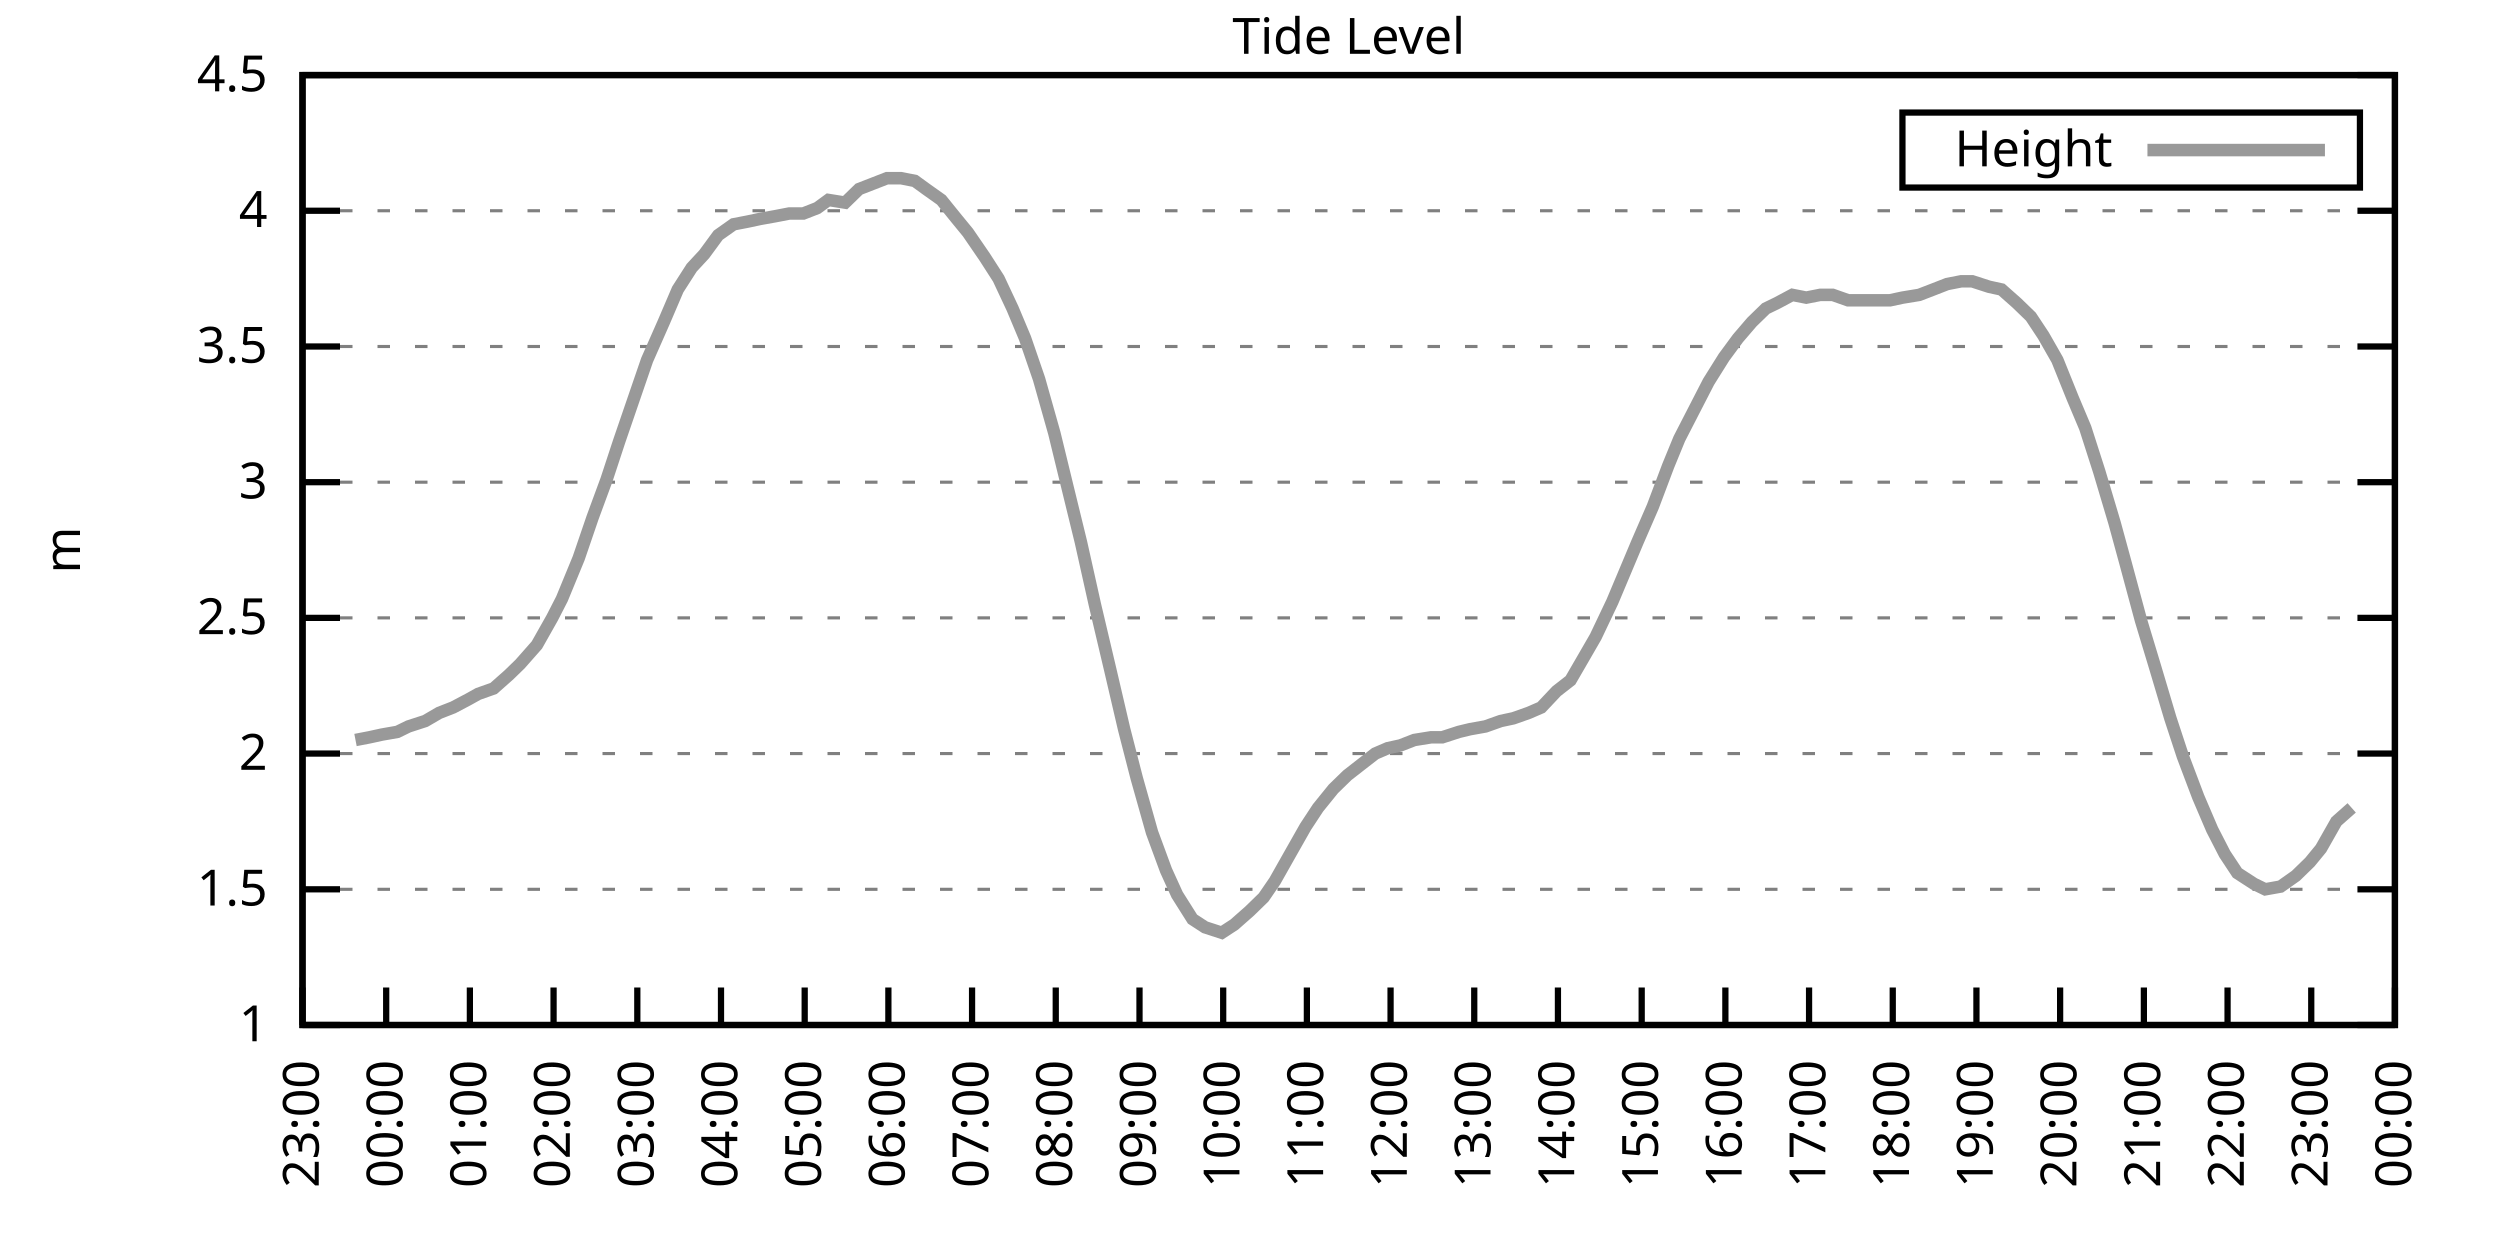
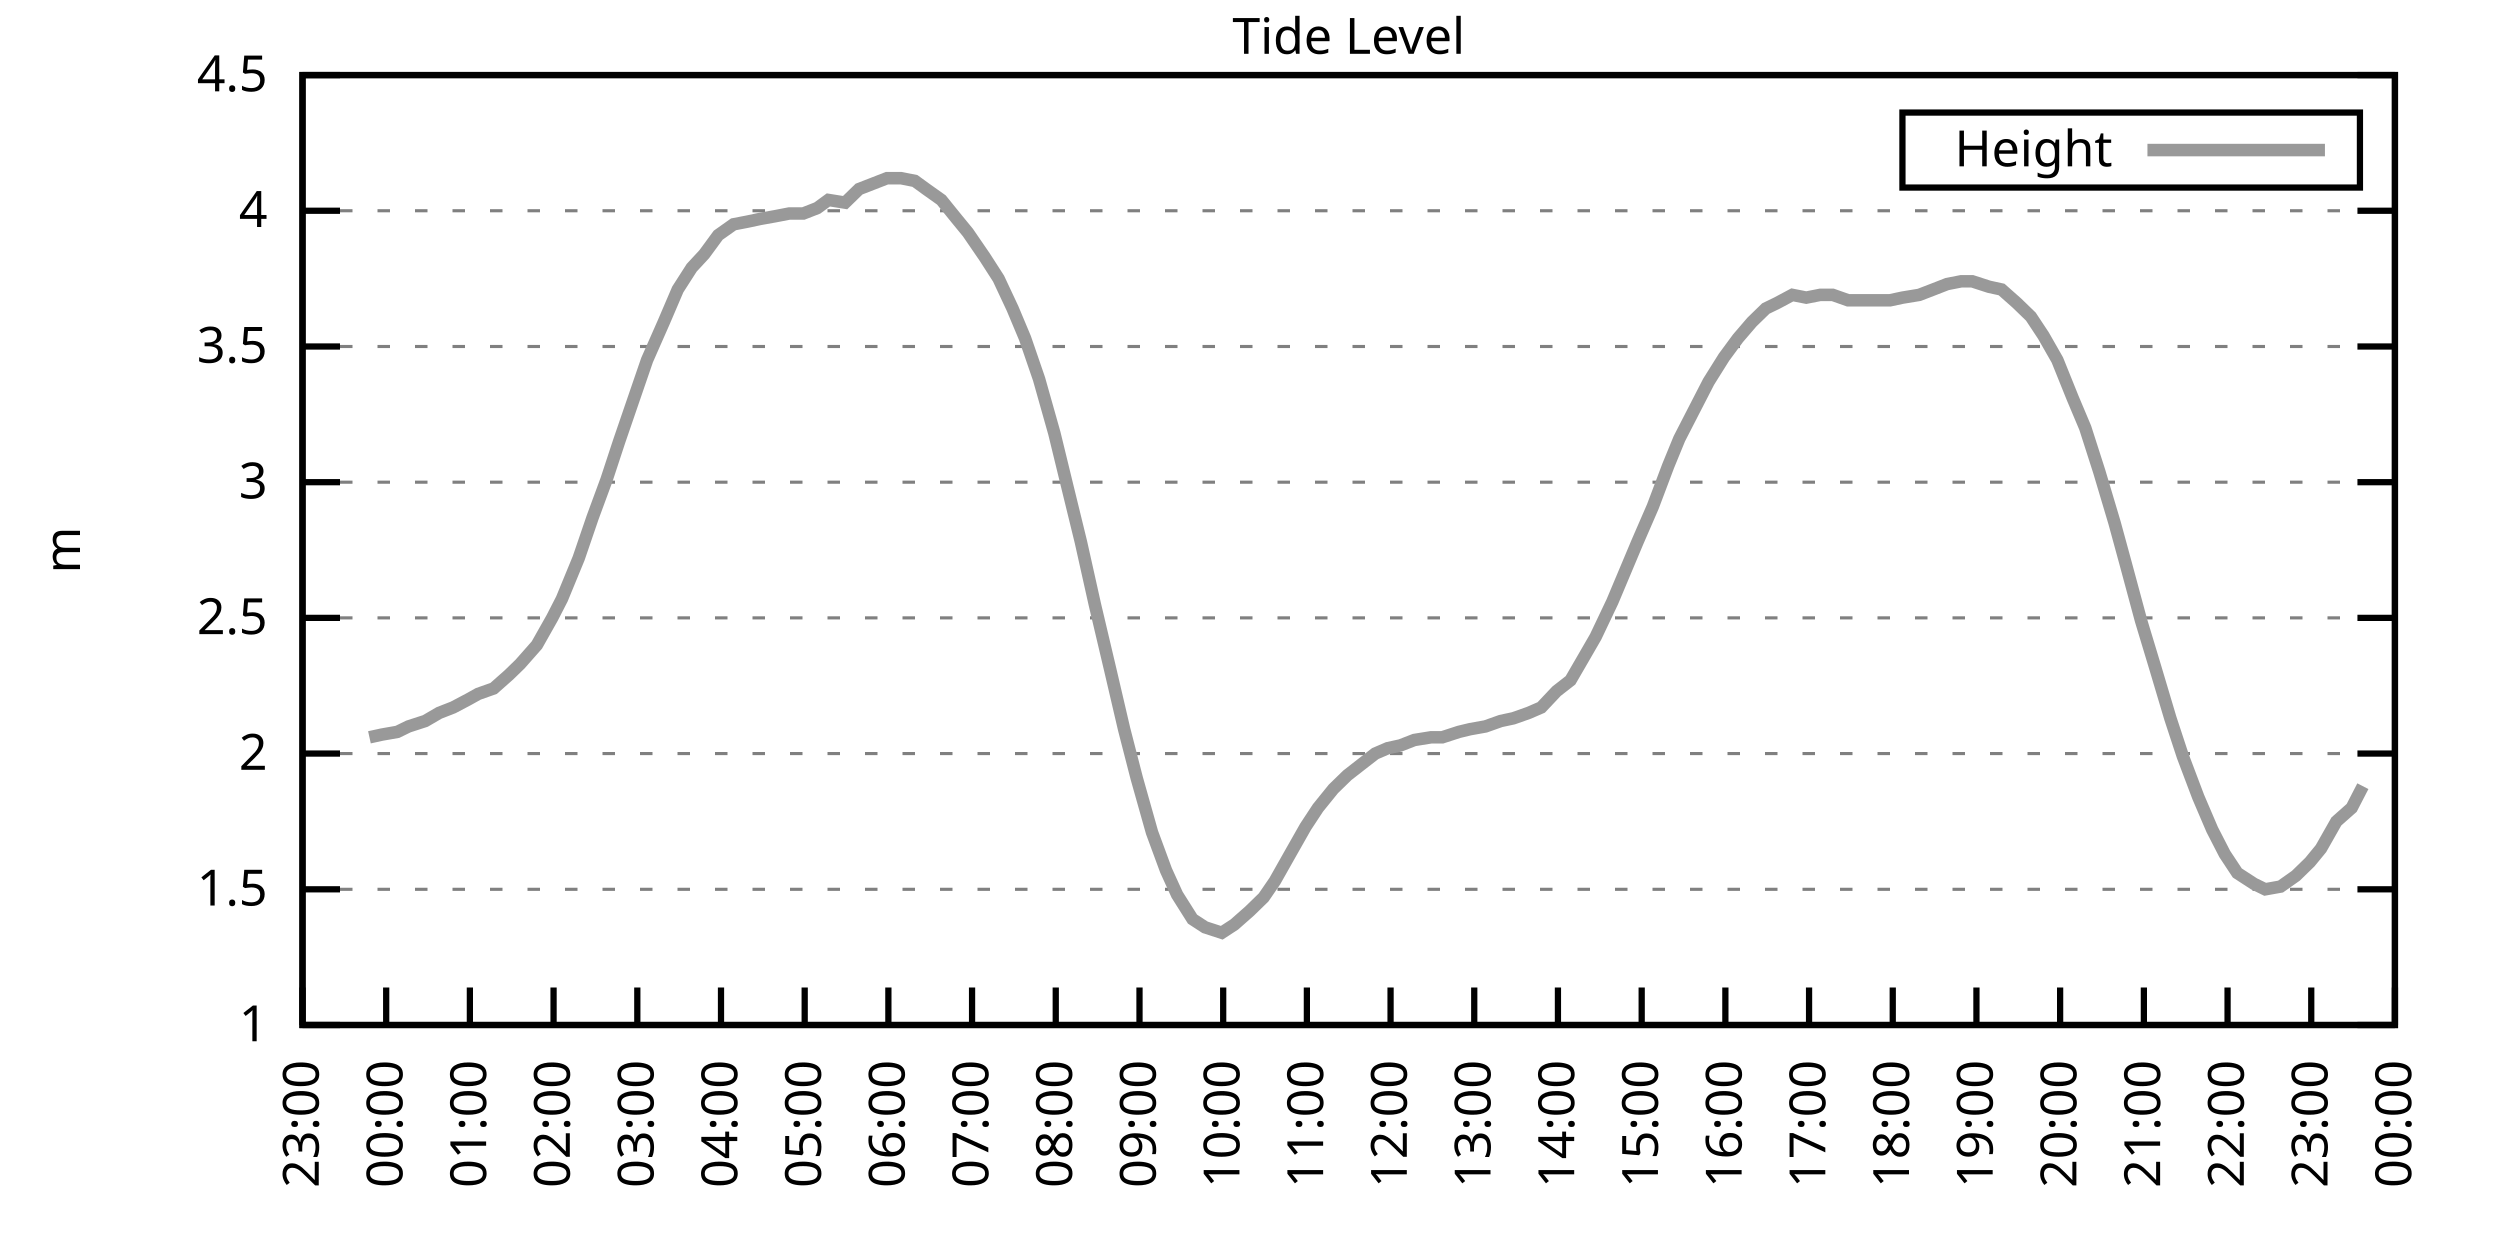
<svg xmlns="http://www.w3.org/2000/svg" xmlns:xlink="http://www.w3.org/1999/xlink" width="400" height="200" viewBox="0 0 400 200">
  <g id="gnuplot_canvas">
    <rect x="0" y="0" width="400" height="200" fill="none" />
    <defs>
      <circle id="gpDot" r="0.5" stroke-width="0.5" stroke="currentColor" />
      <path id="gpPt0" stroke-width="0.333" stroke="currentColor" d="M-1,0 h2 M0,-1 v2" />
      <path id="gpPt1" stroke-width="0.333" stroke="currentColor" d="M-1,-1 L1,1 M1,-1 L-1,1" />
      <path id="gpPt2" stroke-width="0.333" stroke="currentColor" d="M-1,0 L1,0 M0,-1 L0,1 M-1,-1 L1,1 M-1,1 L1,-1" />
      <rect id="gpPt3" stroke-width="0.333" stroke="currentColor" x="-1" y="-1" width="2" height="2" />
      <rect id="gpPt4" stroke-width="0.333" stroke="currentColor" fill="currentColor" x="-1" y="-1" width="2" height="2" />
      <circle id="gpPt5" stroke-width="0.333" stroke="currentColor" cx="0" cy="0" r="1" />
      <use xlink:href="#gpPt5" id="gpPt6" fill="currentColor" stroke="none" />
      <path id="gpPt7" stroke-width="0.333" stroke="currentColor" d="M0,-1.33 L-1.33,0.67 L1.33,0.67 z" />
      <use xlink:href="#gpPt7" id="gpPt8" fill="currentColor" stroke="none" />
      <use xlink:href="#gpPt7" id="gpPt9" stroke="currentColor" transform="rotate(180)" />
      <use xlink:href="#gpPt9" id="gpPt10" fill="currentColor" stroke="none" />
      <use xlink:href="#gpPt3" id="gpPt11" stroke="currentColor" transform="rotate(45)" />
      <use xlink:href="#gpPt11" id="gpPt12" fill="currentColor" stroke="none" />
      <path id="gpPt13" stroke-width="0.333" stroke="currentColor" d="M0,1.330 L1.265,0.411 L0.782,-1.067 L-0.782,-1.076 L-1.265,0.411 z" />
      <use xlink:href="#gpPt13" id="gpPt14" fill="currentColor" stroke="none" />
      <filter id="textbox" filterUnits="objectBoundingBox" x="0" y="0" height="1" width="1">
        <feFlood flood-color="white" flood-opacity="1" result="bgnd" />
        <feComposite in="SourceGraphic" in2="bgnd" operator="atop" />
      </filter>
      <filter id="greybox" filterUnits="objectBoundingBox" x="0" y="0" height="1" width="1">
        <feFlood flood-color="lightgrey" flood-opacity="1" result="grey" />
        <feComposite in="SourceGraphic" in2="grey" operator="atop" />
      </filter>
    </defs>
    <g fill="none" color="white" stroke="currentColor" stroke-width="1.00" stroke-linecap="butt" stroke-linejoin="miter">
</g>
    <g fill="none" color="black" stroke="currentColor" stroke-width="1.00" stroke-linecap="butt" stroke-linejoin="miter">
      <g stroke="none" shape-rendering="crispEdges">
        <polygon fill="rgb(255, 255, 255)" points="48.40,164.00 383.18,164.00 383.18,12.02 48.40,12.02 " />
      </g>
    </g>
    <g fill="none" color="black" stroke="currentColor" stroke-width="1.00" stroke-linecap="butt" stroke-linejoin="miter">
</g>
    <g fill="none" color="black" stroke="black" stroke-width="0.50" stroke-linecap="butt" stroke-linejoin="miter">
</g>
    <g fill="none" color="gray" stroke="currentColor" stroke-width="0.50" stroke-linecap="butt" stroke-linejoin="miter">
      <path stroke="gray" stroke-dasharray="2,4" class="gridline" d="M48.40,164.00 L383.19,164.00  " />
    </g>
    <g fill="none" color="gray" stroke="gray" stroke-width="1.00" stroke-linecap="butt" stroke-linejoin="miter">
</g>
    <g fill="none" color="black" stroke="currentColor" stroke-width="1.00" stroke-linecap="butt" stroke-linejoin="miter">
      <path stroke="black" d="M48.40,164.00 L54.40,164.00 M383.19,164.00 L377.19,164.00  " />
      <g transform="translate(42.80,166.60)" stroke="none" fill="black" font-family="Sans" font-size="8.00" text-anchor="end">
        <text>
          <tspan font-family="Sans"> 1</tspan>
        </text>
      </g>
    </g>
    <g fill="none" color="black" stroke="currentColor" stroke-width="1.00" stroke-linecap="butt" stroke-linejoin="miter">
</g>
    <g fill="none" color="black" stroke="black" stroke-width="0.50" stroke-linecap="butt" stroke-linejoin="miter">
</g>
    <g fill="none" color="gray" stroke="currentColor" stroke-width="0.50" stroke-linecap="butt" stroke-linejoin="miter">
      <path stroke="gray" stroke-dasharray="2,4" class="gridline" d="M48.40,142.29 L383.19,142.29  " />
    </g>
    <g fill="none" color="gray" stroke="gray" stroke-width="1.00" stroke-linecap="butt" stroke-linejoin="miter">
</g>
    <g fill="none" color="black" stroke="currentColor" stroke-width="1.00" stroke-linecap="butt" stroke-linejoin="miter">
      <path stroke="black" d="M48.40,142.29 L54.40,142.29 M383.19,142.29 L377.19,142.29  " />
      <g transform="translate(42.80,144.89)" stroke="none" fill="black" font-family="Sans" font-size="8.00" text-anchor="end">
        <text>
          <tspan font-family="Sans"> 1.5</tspan>
        </text>
      </g>
    </g>
    <g fill="none" color="black" stroke="currentColor" stroke-width="1.00" stroke-linecap="butt" stroke-linejoin="miter">
</g>
    <g fill="none" color="black" stroke="black" stroke-width="0.50" stroke-linecap="butt" stroke-linejoin="miter">
</g>
    <g fill="none" color="gray" stroke="currentColor" stroke-width="0.50" stroke-linecap="butt" stroke-linejoin="miter">
      <path stroke="gray" stroke-dasharray="2,4" class="gridline" d="M48.40,120.57 L383.19,120.57  " />
    </g>
    <g fill="none" color="gray" stroke="gray" stroke-width="1.00" stroke-linecap="butt" stroke-linejoin="miter">
</g>
    <g fill="none" color="black" stroke="currentColor" stroke-width="1.00" stroke-linecap="butt" stroke-linejoin="miter">
      <path stroke="black" d="M48.40,120.57 L54.40,120.57 M383.19,120.57 L377.19,120.57  " />
      <g transform="translate(42.80,123.17)" stroke="none" fill="black" font-family="Sans" font-size="8.00" text-anchor="end">
        <text>
          <tspan font-family="Sans"> 2</tspan>
        </text>
      </g>
    </g>
    <g fill="none" color="black" stroke="currentColor" stroke-width="1.00" stroke-linecap="butt" stroke-linejoin="miter">
</g>
    <g fill="none" color="black" stroke="black" stroke-width="0.50" stroke-linecap="butt" stroke-linejoin="miter">
</g>
    <g fill="none" color="gray" stroke="currentColor" stroke-width="0.50" stroke-linecap="butt" stroke-linejoin="miter">
      <path stroke="gray" stroke-dasharray="2,4" class="gridline" d="M48.40,98.86 L383.19,98.86  " />
    </g>
    <g fill="none" color="gray" stroke="gray" stroke-width="1.00" stroke-linecap="butt" stroke-linejoin="miter">
</g>
    <g fill="none" color="black" stroke="currentColor" stroke-width="1.00" stroke-linecap="butt" stroke-linejoin="miter">
      <path stroke="black" d="M48.40,98.86 L54.40,98.86 M383.19,98.86 L377.19,98.86  " />
      <g transform="translate(42.80,101.46)" stroke="none" fill="black" font-family="Sans" font-size="8.00" text-anchor="end">
        <text>
          <tspan font-family="Sans"> 2.5</tspan>
        </text>
      </g>
    </g>
    <g fill="none" color="black" stroke="currentColor" stroke-width="1.00" stroke-linecap="butt" stroke-linejoin="miter">
</g>
    <g fill="none" color="black" stroke="black" stroke-width="0.50" stroke-linecap="butt" stroke-linejoin="miter">
</g>
    <g fill="none" color="gray" stroke="currentColor" stroke-width="0.50" stroke-linecap="butt" stroke-linejoin="miter">
      <path stroke="gray" stroke-dasharray="2,4" class="gridline" d="M48.40,77.15 L383.19,77.15  " />
    </g>
    <g fill="none" color="gray" stroke="gray" stroke-width="1.00" stroke-linecap="butt" stroke-linejoin="miter">
</g>
    <g fill="none" color="black" stroke="currentColor" stroke-width="1.00" stroke-linecap="butt" stroke-linejoin="miter">
      <path stroke="black" d="M48.40,77.15 L54.40,77.15 M383.19,77.15 L377.19,77.15  " />
      <g transform="translate(42.80,79.75)" stroke="none" fill="black" font-family="Sans" font-size="8.00" text-anchor="end">
        <text>
          <tspan font-family="Sans"> 3</tspan>
        </text>
      </g>
    </g>
    <g fill="none" color="black" stroke="currentColor" stroke-width="1.00" stroke-linecap="butt" stroke-linejoin="miter">
</g>
    <g fill="none" color="black" stroke="black" stroke-width="0.50" stroke-linecap="butt" stroke-linejoin="miter">
</g>
    <g fill="none" color="gray" stroke="currentColor" stroke-width="0.50" stroke-linecap="butt" stroke-linejoin="miter">
      <path stroke="gray" stroke-dasharray="2,4" class="gridline" d="M48.40,55.44 L383.19,55.44  " />
    </g>
    <g fill="none" color="gray" stroke="gray" stroke-width="1.00" stroke-linecap="butt" stroke-linejoin="miter">
</g>
    <g fill="none" color="black" stroke="currentColor" stroke-width="1.00" stroke-linecap="butt" stroke-linejoin="miter">
      <path stroke="black" d="M48.40,55.44 L54.40,55.44 M383.19,55.44 L377.19,55.44  " />
      <g transform="translate(42.80,58.04)" stroke="none" fill="black" font-family="Sans" font-size="8.00" text-anchor="end">
        <text>
          <tspan font-family="Sans"> 3.5</tspan>
        </text>
      </g>
    </g>
    <g fill="none" color="black" stroke="currentColor" stroke-width="1.00" stroke-linecap="butt" stroke-linejoin="miter">
</g>
    <g fill="none" color="black" stroke="black" stroke-width="0.50" stroke-linecap="butt" stroke-linejoin="miter">
</g>
    <g fill="none" color="gray" stroke="currentColor" stroke-width="0.50" stroke-linecap="butt" stroke-linejoin="miter">
      <path stroke="gray" stroke-dasharray="2,4" class="gridline" d="M48.40,33.72 L383.19,33.72  " />
    </g>
    <g fill="none" color="gray" stroke="gray" stroke-width="1.00" stroke-linecap="butt" stroke-linejoin="miter">
</g>
    <g fill="none" color="black" stroke="currentColor" stroke-width="1.00" stroke-linecap="butt" stroke-linejoin="miter">
      <path stroke="black" d="M48.40,33.72 L54.40,33.72 M383.19,33.72 L377.19,33.72  " />
      <g transform="translate(42.80,36.32)" stroke="none" fill="black" font-family="Sans" font-size="8.00" text-anchor="end">
        <text>
          <tspan font-family="Sans"> 4</tspan>
        </text>
      </g>
    </g>
    <g fill="none" color="black" stroke="currentColor" stroke-width="1.00" stroke-linecap="butt" stroke-linejoin="miter">
</g>
    <g fill="none" color="black" stroke="black" stroke-width="0.50" stroke-linecap="butt" stroke-linejoin="miter">
</g>
    <g fill="none" color="gray" stroke="currentColor" stroke-width="0.50" stroke-linecap="butt" stroke-linejoin="miter">
      <path stroke="gray" stroke-dasharray="2,4" class="gridline" d="M48.40,12.01 L383.19,12.01  " />
    </g>
    <g fill="none" color="gray" stroke="gray" stroke-width="1.00" stroke-linecap="butt" stroke-linejoin="miter">
</g>
    <g fill="none" color="black" stroke="currentColor" stroke-width="1.00" stroke-linecap="butt" stroke-linejoin="miter">
      <path stroke="black" d="M48.40,12.01 L54.40,12.01 M383.19,12.01 L377.19,12.01  " />
      <g transform="translate(42.80,14.61)" stroke="none" fill="black" font-family="Sans" font-size="8.00" text-anchor="end">
        <text>
          <tspan font-family="Sans"> 4.5</tspan>
        </text>
      </g>
    </g>
    <g fill="none" color="black" stroke="currentColor" stroke-width="1.00" stroke-linecap="butt" stroke-linejoin="miter">
      <path stroke="black" d="M48.40,164.00 L48.40,158.00  " />
      <g transform="translate(51.00,169.60) rotate(270.00)" stroke="none" fill="black" font-family="Sans" font-size="8.00" text-anchor="end">
        <text>
          <tspan font-family="Sans">23:00</tspan>
        </text>
      </g>
    </g>
    <g fill="none" color="black" stroke="currentColor" stroke-width="1.00" stroke-linecap="butt" stroke-linejoin="miter">
      <path stroke="black" d="M61.79,164.00 L61.79,158.00  " />
      <g transform="translate(64.39,169.60) rotate(270.00)" stroke="none" fill="black" font-family="Sans" font-size="8.00" text-anchor="end">
        <text>
          <tspan font-family="Sans">00:00</tspan>
        </text>
      </g>
    </g>
    <g fill="none" color="black" stroke="currentColor" stroke-width="1.00" stroke-linecap="butt" stroke-linejoin="miter">
      <path stroke="black" d="M75.18,164.00 L75.18,158.00  " />
      <g transform="translate(77.78,169.60) rotate(270.00)" stroke="none" fill="black" font-family="Sans" font-size="8.00" text-anchor="end">
        <text>
          <tspan font-family="Sans">01:00</tspan>
        </text>
      </g>
    </g>
    <g fill="none" color="black" stroke="currentColor" stroke-width="1.00" stroke-linecap="butt" stroke-linejoin="miter">
      <path stroke="black" d="M88.57,164.00 L88.57,158.00  " />
      <g transform="translate(91.17,169.60) rotate(270.00)" stroke="none" fill="black" font-family="Sans" font-size="8.00" text-anchor="end">
        <text>
          <tspan font-family="Sans">02:00</tspan>
        </text>
      </g>
    </g>
    <g fill="none" color="black" stroke="currentColor" stroke-width="1.00" stroke-linecap="butt" stroke-linejoin="miter">
      <path stroke="black" d="M101.97,164.00 L101.97,158.00  " />
      <g transform="translate(104.57,169.60) rotate(270.00)" stroke="none" fill="black" font-family="Sans" font-size="8.00" text-anchor="end">
        <text>
          <tspan font-family="Sans">03:00</tspan>
        </text>
      </g>
    </g>
    <g fill="none" color="black" stroke="currentColor" stroke-width="1.00" stroke-linecap="butt" stroke-linejoin="miter">
      <path stroke="black" d="M115.36,164.00 L115.36,158.00  " />
      <g transform="translate(117.96,169.60) rotate(270.00)" stroke="none" fill="black" font-family="Sans" font-size="8.00" text-anchor="end">
        <text>
          <tspan font-family="Sans">04:00</tspan>
        </text>
      </g>
    </g>
    <g fill="none" color="black" stroke="currentColor" stroke-width="1.00" stroke-linecap="butt" stroke-linejoin="miter">
      <path stroke="black" d="M128.75,164.00 L128.75,158.00  " />
      <g transform="translate(131.35,169.60) rotate(270.00)" stroke="none" fill="black" font-family="Sans" font-size="8.00" text-anchor="end">
        <text>
          <tspan font-family="Sans">05:00</tspan>
        </text>
      </g>
    </g>
    <g fill="none" color="black" stroke="currentColor" stroke-width="1.00" stroke-linecap="butt" stroke-linejoin="miter">
      <path stroke="black" d="M142.14,164.00 L142.14,158.00  " />
      <g transform="translate(144.74,169.60) rotate(270.00)" stroke="none" fill="black" font-family="Sans" font-size="8.00" text-anchor="end">
        <text>
          <tspan font-family="Sans">06:00</tspan>
        </text>
      </g>
    </g>
    <g fill="none" color="black" stroke="currentColor" stroke-width="1.00" stroke-linecap="butt" stroke-linejoin="miter">
      <path stroke="black" d="M155.53,164.00 L155.53,158.00  " />
      <g transform="translate(158.13,169.60) rotate(270.00)" stroke="none" fill="black" font-family="Sans" font-size="8.00" text-anchor="end">
        <text>
          <tspan font-family="Sans">07:00</tspan>
        </text>
      </g>
    </g>
    <g fill="none" color="black" stroke="currentColor" stroke-width="1.00" stroke-linecap="butt" stroke-linejoin="miter">
      <path stroke="black" d="M168.92,164.00 L168.92,158.00  " />
      <g transform="translate(171.52,169.60) rotate(270.00)" stroke="none" fill="black" font-family="Sans" font-size="8.00" text-anchor="end">
        <text>
          <tspan font-family="Sans">08:00</tspan>
        </text>
      </g>
    </g>
    <g fill="none" color="black" stroke="currentColor" stroke-width="1.00" stroke-linecap="butt" stroke-linejoin="miter">
      <path stroke="black" d="M182.32,164.00 L182.32,158.00  " />
      <g transform="translate(184.92,169.60) rotate(270.00)" stroke="none" fill="black" font-family="Sans" font-size="8.00" text-anchor="end">
        <text>
          <tspan font-family="Sans">09:00</tspan>
        </text>
      </g>
    </g>
    <g fill="none" color="black" stroke="currentColor" stroke-width="1.00" stroke-linecap="butt" stroke-linejoin="miter">
      <path stroke="black" d="M195.71,164.00 L195.71,158.00  " />
      <g transform="translate(198.31,169.60) rotate(270.00)" stroke="none" fill="black" font-family="Sans" font-size="8.00" text-anchor="end">
        <text>
          <tspan font-family="Sans">10:00</tspan>
        </text>
      </g>
    </g>
    <g fill="none" color="black" stroke="currentColor" stroke-width="1.00" stroke-linecap="butt" stroke-linejoin="miter">
      <path stroke="black" d="M209.10,164.00 L209.10,158.00  " />
      <g transform="translate(211.70,169.60) rotate(270.00)" stroke="none" fill="black" font-family="Sans" font-size="8.00" text-anchor="end">
        <text>
          <tspan font-family="Sans">11:00</tspan>
        </text>
      </g>
    </g>
    <g fill="none" color="black" stroke="currentColor" stroke-width="1.00" stroke-linecap="butt" stroke-linejoin="miter">
      <path stroke="black" d="M222.49,164.00 L222.49,158.00  " />
      <g transform="translate(225.09,169.60) rotate(270.00)" stroke="none" fill="black" font-family="Sans" font-size="8.00" text-anchor="end">
        <text>
          <tspan font-family="Sans">12:00</tspan>
        </text>
      </g>
    </g>
    <g fill="none" color="black" stroke="currentColor" stroke-width="1.00" stroke-linecap="butt" stroke-linejoin="miter">
      <path stroke="black" d="M235.88,164.00 L235.88,158.00  " />
      <g transform="translate(238.48,169.60) rotate(270.00)" stroke="none" fill="black" font-family="Sans" font-size="8.00" text-anchor="end">
        <text>
          <tspan font-family="Sans">13:00</tspan>
        </text>
      </g>
    </g>
    <g fill="none" color="black" stroke="currentColor" stroke-width="1.00" stroke-linecap="butt" stroke-linejoin="miter">
      <path stroke="black" d="M249.27,164.00 L249.27,158.00  " />
      <g transform="translate(251.87,169.60) rotate(270.00)" stroke="none" fill="black" font-family="Sans" font-size="8.00" text-anchor="end">
        <text>
          <tspan font-family="Sans">14:00</tspan>
        </text>
      </g>
    </g>
    <g fill="none" color="black" stroke="currentColor" stroke-width="1.00" stroke-linecap="butt" stroke-linejoin="miter">
      <path stroke="black" d="M262.67,164.00 L262.67,158.00  " />
      <g transform="translate(265.27,169.60) rotate(270.00)" stroke="none" fill="black" font-family="Sans" font-size="8.00" text-anchor="end">
        <text>
          <tspan font-family="Sans">15:00</tspan>
        </text>
      </g>
    </g>
    <g fill="none" color="black" stroke="currentColor" stroke-width="1.00" stroke-linecap="butt" stroke-linejoin="miter">
      <path stroke="black" d="M276.06,164.00 L276.06,158.00  " />
      <g transform="translate(278.66,169.60) rotate(270.00)" stroke="none" fill="black" font-family="Sans" font-size="8.00" text-anchor="end">
        <text>
          <tspan font-family="Sans">16:00</tspan>
        </text>
      </g>
    </g>
    <g fill="none" color="black" stroke="currentColor" stroke-width="1.00" stroke-linecap="butt" stroke-linejoin="miter">
      <path stroke="black" d="M289.45,164.00 L289.45,158.00  " />
      <g transform="translate(292.05,169.60) rotate(270.00)" stroke="none" fill="black" font-family="Sans" font-size="8.00" text-anchor="end">
        <text>
          <tspan font-family="Sans">17:00</tspan>
        </text>
      </g>
    </g>
    <g fill="none" color="black" stroke="currentColor" stroke-width="1.00" stroke-linecap="butt" stroke-linejoin="miter">
      <path stroke="black" d="M302.84,164.00 L302.84,158.00  " />
      <g transform="translate(305.44,169.60) rotate(270.00)" stroke="none" fill="black" font-family="Sans" font-size="8.00" text-anchor="end">
        <text>
          <tspan font-family="Sans">18:00</tspan>
        </text>
      </g>
    </g>
    <g fill="none" color="black" stroke="currentColor" stroke-width="1.00" stroke-linecap="butt" stroke-linejoin="miter">
      <path stroke="black" d="M316.23,164.00 L316.23,158.00  " />
      <g transform="translate(318.83,169.60) rotate(270.00)" stroke="none" fill="black" font-family="Sans" font-size="8.00" text-anchor="end">
        <text>
          <tspan font-family="Sans">19:00</tspan>
        </text>
      </g>
    </g>
    <g fill="none" color="black" stroke="currentColor" stroke-width="1.00" stroke-linecap="butt" stroke-linejoin="miter">
      <path stroke="black" d="M329.62,164.00 L329.62,158.00  " />
      <g transform="translate(332.22,169.60) rotate(270.00)" stroke="none" fill="black" font-family="Sans" font-size="8.00" text-anchor="end">
        <text>
          <tspan font-family="Sans">20:00</tspan>
        </text>
      </g>
    </g>
    <g fill="none" color="black" stroke="currentColor" stroke-width="1.00" stroke-linecap="butt" stroke-linejoin="miter">
      <path stroke="black" d="M343.02,164.00 L343.02,158.00  " />
      <g transform="translate(345.62,169.60) rotate(270.00)" stroke="none" fill="black" font-family="Sans" font-size="8.00" text-anchor="end">
        <text>
          <tspan font-family="Sans">21:00</tspan>
        </text>
      </g>
    </g>
    <g fill="none" color="black" stroke="currentColor" stroke-width="1.00" stroke-linecap="butt" stroke-linejoin="miter">
      <path stroke="black" d="M356.41,164.00 L356.41,158.00  " />
      <g transform="translate(359.01,169.60) rotate(270.00)" stroke="none" fill="black" font-family="Sans" font-size="8.00" text-anchor="end">
        <text>
          <tspan font-family="Sans">22:00</tspan>
        </text>
      </g>
    </g>
    <g fill="none" color="black" stroke="currentColor" stroke-width="1.00" stroke-linecap="butt" stroke-linejoin="miter">
      <path stroke="black" d="M369.80,164.00 L369.80,158.00  " />
      <g transform="translate(372.40,169.60) rotate(270.00)" stroke="none" fill="black" font-family="Sans" font-size="8.00" text-anchor="end">
        <text>
          <tspan font-family="Sans">23:00</tspan>
        </text>
      </g>
    </g>
    <g fill="none" color="black" stroke="currentColor" stroke-width="1.00" stroke-linecap="butt" stroke-linejoin="miter">
      <path stroke="black" d="M383.19,164.00 L383.19,158.00  " />
      <g transform="translate(385.79,169.60) rotate(270.00)" stroke="none" fill="black" font-family="Sans" font-size="8.00" text-anchor="end">
        <text>
          <tspan font-family="Sans">00:00</tspan>
        </text>
      </g>
    </g>
    <g fill="none" color="black" stroke="currentColor" stroke-width="1.00" stroke-linecap="butt" stroke-linejoin="miter">
</g>
    <g fill="none" color="black" stroke="currentColor" stroke-width="1.00" stroke-linecap="butt" stroke-linejoin="miter">
      <path stroke="black" d="M48.40,12.01 L48.40,164.00 L383.19,164.00 L383.19,12.01 L48.40,12.01 Z  " />
    </g>
    <g fill="none" color="black" stroke="currentColor" stroke-width="1.00" stroke-linecap="butt" stroke-linejoin="miter">
</g>
    <g fill="none" color="black" stroke="currentColor" stroke-width="1.00" stroke-linecap="butt" stroke-linejoin="miter">
      <path stroke="black" d="M304.39,30.01 L304.39,18.01 L377.59,18.01 L377.59,30.01 L304.39,30.01 Z  " />
    </g>
    <g id="Tide_level_plot_1">
      <g fill="none" color="white" stroke="black" stroke-width="2.00" stroke-linecap="butt" stroke-linejoin="miter">
</g>
      <g fill="none" color="black" stroke="currentColor" stroke-width="2.00" stroke-linecap="butt" stroke-linejoin="miter">
        <g transform="translate(337.99,26.61)" stroke="none" fill="black" font-family="Sans" font-size="8.00" text-anchor="end">
          <text>
            <tspan font-family="Sans">Height</tspan>
          </text>
        </g>
      </g>
      <g fill="none" color="black" stroke="currentColor" stroke-width="2.00" stroke-linecap="butt" stroke-linejoin="miter">
-         <path stroke="rgb(153, 153, 153)" d="M343.59,24.01 L371.99,24.01 M56.88,118.40 L59.11,117.97 L61.12,117.53 L63.58,117.10 L65.36,116.23 L68.04,115.36   L70.27,114.06 L72.50,113.19 L74.96,111.89 L76.52,111.02 L78.98,110.15 L81.43,107.98 L83.22,106.24 L85.90,103.20   L88.35,98.86 L89.91,95.82 L92.59,89.31 L94.82,82.79 L97.06,76.71 L99.06,70.63 L101.74,62.82 L103.53,57.61   L106.21,51.53 L108.44,46.32 L110.67,42.84 L112.68,40.67 L114.91,37.63 L117.37,35.89 L119.60,35.46 L121.61,35.03   L124.06,34.59 L126.29,34.16 L128.53,34.16 L130.76,33.29 L132.54,31.99 L135.22,32.42 L137.45,30.25 L139.69,29.38   L141.92,28.51 L144.15,28.51 L146.38,28.95 L148.17,30.25 L150.62,31.99 L153.08,35.03 L154.86,37.20 L157.54,41.11   L159.77,44.58 L162.01,49.36 L164.01,54.13 L166.25,60.65 L168.70,69.33 L170.71,77.58 L172.94,86.70 L175.17,96.69   L177.63,107.11 L179.86,116.67 L181.87,124.48 L184.32,133.17 L186.56,139.25 L188.34,143.16 L190.80,147.06 L192.81,148.37   L195.48,149.24 L197.49,147.93 L199.95,145.76 L202.18,143.59 L203.97,140.98 L206.42,136.64 L208.88,132.30 L210.88,129.26   L213.34,126.22 L215.57,124.05 L217.80,122.31 L220.04,120.57 L222.04,119.71 L224.05,119.27 L226.29,118.40 L228.96,117.97   L230.75,117.97 L233.43,117.10 L235.21,116.67 L237.67,116.23 L240.12,115.36 L242.13,114.93 L244.59,114.06 L246.60,113.19   L249.05,110.59 L251.28,108.85 L253.29,105.38 L255.30,101.90 L257.98,96.26 L259.99,91.48 L262.00,86.70 L264.45,81.06   L266.91,74.54 L268.69,70.20 L270.92,65.86 L273.38,61.08 L275.83,57.17 L278.07,54.13 L280.30,51.53 L282.53,49.36   L284.32,48.49 L286.77,47.18 L289.00,47.62 L291.23,47.18 L293.24,47.18 L295.70,48.05 L298.15,48.05 L299.94,48.05   L302.39,48.05 L304.40,47.62 L307.08,47.18 L309.31,46.32 L311.54,45.45 L313.78,45.01 L315.56,45.01 L318.24,45.88   L320.25,46.32 L322.70,48.49 L324.94,50.66 L326.95,53.70 L329.18,57.61 L331.63,63.69 L333.64,68.46 L335.87,75.41   L338.33,83.66 L340.11,90.18 L342.57,99.30 L344.80,106.68 L347.26,114.93 L349.26,121.01 L351.72,127.52 L353.95,132.73   L355.96,136.64 L357.97,139.68 L360.65,141.42 L362.43,142.29 L364.89,141.85 L367.34,140.12 L369.58,137.94 L371.36,135.77   L373.82,131.43 L376.27,129.26  " />
+         <path stroke="rgb(153, 153, 153)" d="M343.59,24.01 L371.99,24.01 M59.11,117.97 L61.12,117.53 L63.58,117.10 L65.36,116.23 L68.04,115.36 L70.27,114.06   L72.50,113.19 L74.96,111.89 L76.52,111.02 L78.98,110.15 L81.43,107.98 L83.22,106.24 L85.90,103.20 L88.35,98.86   L89.91,95.82 L92.59,89.31 L94.82,82.79 L97.06,76.71 L99.06,70.63 L101.74,62.82 L103.53,57.61 L106.21,51.53   L108.44,46.32 L110.67,42.84 L112.68,40.67 L114.91,37.63 L117.37,35.89 L119.60,35.46 L121.61,35.03 L124.06,34.59   L126.29,34.16 L128.53,34.16 L130.76,33.29 L132.54,31.99 L135.22,32.42 L137.45,30.25 L139.69,29.38 L141.92,28.51   L144.15,28.51 L146.38,28.95 L148.17,30.25 L150.62,31.99 L153.08,35.03 L154.86,37.20 L157.54,41.11 L159.77,44.58   L162.01,49.36 L164.01,54.13 L166.25,60.65 L168.70,69.33 L170.71,77.58 L172.94,86.70 L175.17,96.69 L177.63,107.11   L179.86,116.67 L181.87,124.48 L184.32,133.17 L186.56,139.25 L188.34,143.16 L190.80,147.06 L192.81,148.37 L195.48,149.24   L197.49,147.93 L199.95,145.76 L202.18,143.59 L203.97,140.98 L206.42,136.64 L208.88,132.30 L210.88,129.26 L213.34,126.22   L215.57,124.05 L217.80,122.31 L220.04,120.57 L222.04,119.71 L224.05,119.27 L226.29,118.40 L228.96,117.97 L230.75,117.97   L233.43,117.10 L235.21,116.67 L237.67,116.23 L240.12,115.36 L242.13,114.93 L244.59,114.06 L246.60,113.19 L249.05,110.59   L251.28,108.85 L253.29,105.38 L255.30,101.90 L257.98,96.26 L259.99,91.48 L262.00,86.70 L264.45,81.06 L266.91,74.54   L268.69,70.20 L270.92,65.86 L273.38,61.08 L275.83,57.17 L278.07,54.13 L280.30,51.53 L282.53,49.36 L284.32,48.49   L286.77,47.18 L289.00,47.62 L291.23,47.18 L293.24,47.18 L295.70,48.05 L298.15,48.05 L299.94,48.05 L302.39,48.05   L304.40,47.62 L307.08,47.18 L309.31,46.32 L311.54,45.45 L313.78,45.01 L315.56,45.01 L318.24,45.88 L320.25,46.32   L322.70,48.49 L324.94,50.66 L326.95,53.70 L329.18,57.61 L331.63,63.69 L333.64,68.46 L335.87,75.41 L338.33,83.66   L340.11,90.18 L342.57,99.30 L344.80,106.68 L347.26,114.93 L349.26,121.01 L351.72,127.52 L353.95,132.73 L355.96,136.64   L357.97,139.68 L360.65,141.42 L362.43,142.29 L364.89,141.85 L367.34,140.12 L369.58,137.94 L371.36,135.77 L373.82,131.43   L376.27,129.26 L378.06,125.79  " />
      </g>
    </g>
    <g fill="none" color="black" stroke="currentColor" stroke-width="2.00" stroke-linecap="butt" stroke-linejoin="miter">
</g>
    <g fill="none" color="black" stroke="black" stroke-width="1.00" stroke-linecap="butt" stroke-linejoin="miter">
</g>
    <g fill="none" color="black" stroke="currentColor" stroke-width="1.00" stroke-linecap="butt" stroke-linejoin="miter">
      <path stroke="black" d="M48.40,12.01 L48.40,164.00 L383.19,164.00 L383.19,12.01 L48.40,12.01 Z  " />
      <g transform="translate(12.80,88.01) rotate(270.00)" stroke="none" fill="black" font-family="Sans" font-size="8.00" text-anchor="middle">
        <text>
          <tspan font-family="Sans">m</tspan>
        </text>
      </g>
    </g>
    <g fill="none" color="black" stroke="currentColor" stroke-width="1.00" stroke-linecap="butt" stroke-linejoin="miter">
</g>
    <g fill="none" color="black" stroke="currentColor" stroke-width="1.00" stroke-linecap="butt" stroke-linejoin="miter">
      <g transform="translate(215.79,8.61)" stroke="none" fill="black" font-family="Sans" font-size="8.00" text-anchor="middle">
        <text>
          <tspan font-family="Sans">Tide Level</tspan>
        </text>
      </g>
    </g>
    <g fill="none" color="black" stroke="currentColor" stroke-width="1.00" stroke-linecap="butt" stroke-linejoin="miter">
</g>
  </g>
</svg>
